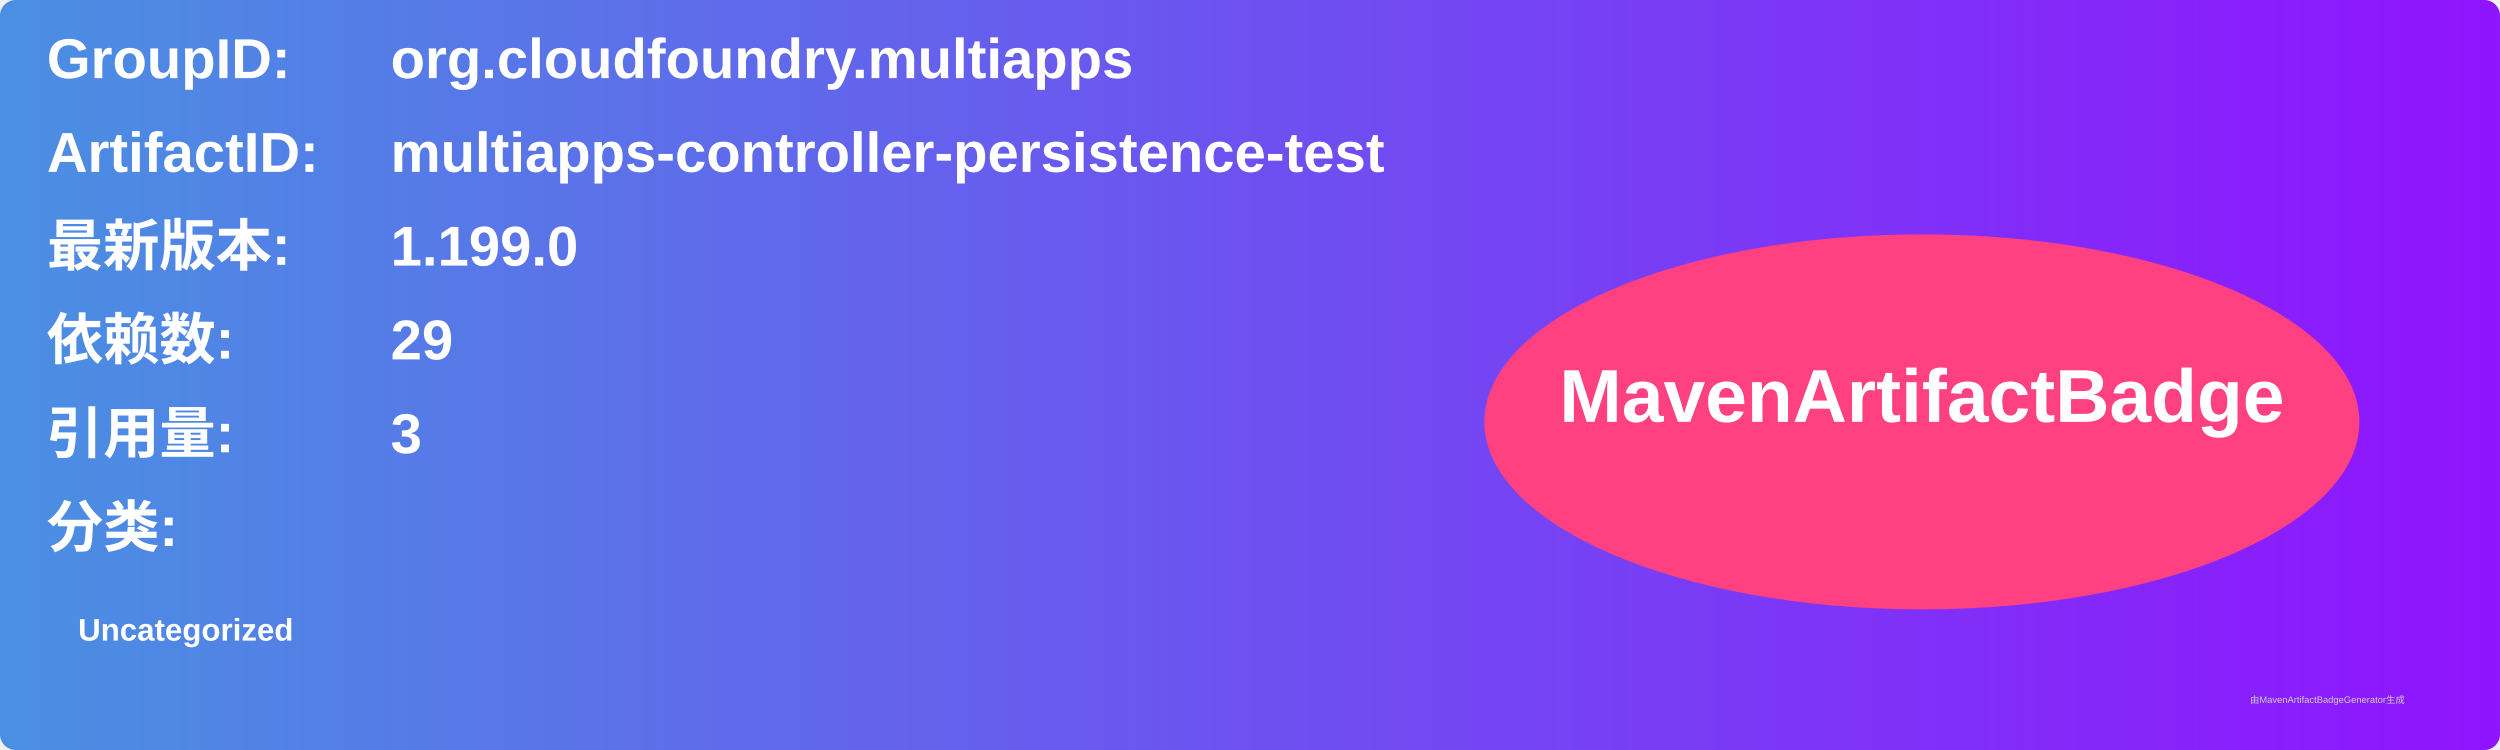
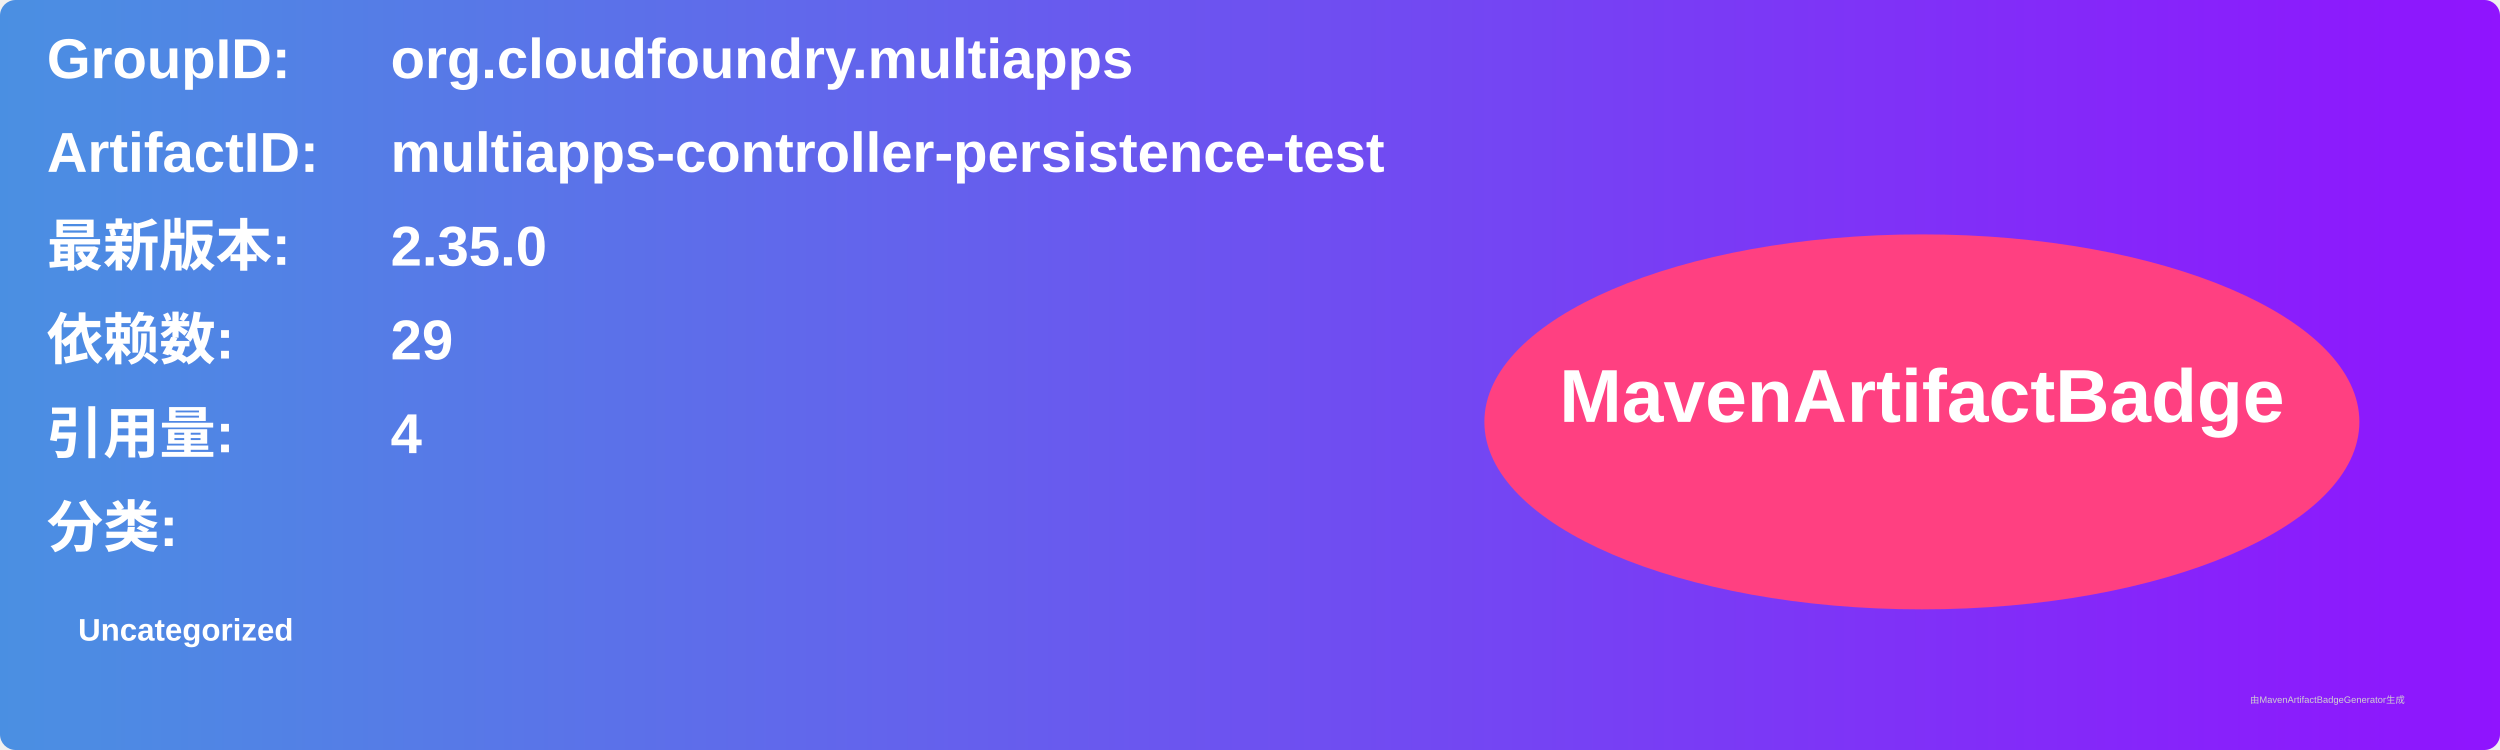
<svg xmlns="http://www.w3.org/2000/svg" width="800" height="240" viewBox="0 0 800 240">
  <linearGradient id="grad" x1="0%" y1="0%" x2="100%" y2="0%">
    <stop offset="0%" stop-color="#4a90e2" />
    <stop offset="100%" stop-color="#9013fe" />
  </linearGradient>
  <rect width="100%" height="100%" rx="5" ry="5" fill="url(#grad)" />
  <g transform="translate(15, 15)">
    <text x="0" y="10" font-family="Arial" font-size="18" fill="white" font-weight="bold" width="260">GroupID:</text>
    <text x="110" y="10" font-family="Arial" font-size="18" fill="white" font-weight="bold" width="460">org.cloudfoundry.multiapps</text>
    <text x="0" y="40" font-family="Arial" font-size="18" fill="white" font-weight="bold" width="260">ArtifactID:</text>
    <text x="110" y="40" font-family="Arial" font-size="18" fill="white" font-weight="bold" width="460">multiapps-controller-persistence-test</text>
    <text x="0" y="70" font-family="Arial" font-size="18" fill="white" font-weight="bold">最新版本:</text>
    <text x="110" y="70" font-family="Arial" font-size="18" fill="white" font-weight="bold">
-       <tspan font-weight="bold">1.199.0</tspan>
+       <tspan font-weight="bold">2.35.0</tspan>
    </text>
    <text x="0" y="100" font-family="Arial" font-size="18" fill="white" font-weight="bold">依赖数: </text>
    <text x="110" y="100" font-family="Arial" font-size="18" fill="white">
      <tspan font-weight="bold">29</tspan>
    </text>
    <text x="0" y="130" font-family="Arial" font-size="18" fill="white" font-weight="bold">引用量: </text>
    <text x="110" y="130" font-family="Arial" font-size="18" fill="white">
-       <tspan font-weight="bold">3</tspan>
+       <tspan font-weight="bold">4</tspan>
    </text>
    <text x="0" y="160" font-family="Arial" font-size="18" fill="white" font-weight="bold">分类:</text>
    <text x="10" y="190" font-family="Arial" font-size="10" fill="white">
      <tspan font-weight="bold">Uncategorized</tspan>
    </text>
    <ellipse cx="600" cy="120" rx="140" ry="60" fill="#ff4081" />
    <text x="600" y="120" text-anchor="middle" font-family="Arial" font-size="24" fill="white" font-weight="bold">MavenArtifactBadge</text>
  </g>
  <text x="720" y="225" font-family="Arial" font-size="3" fill="#d0d0d0">由MavenArtifactBadgeGenerator生成</text>
</svg>
